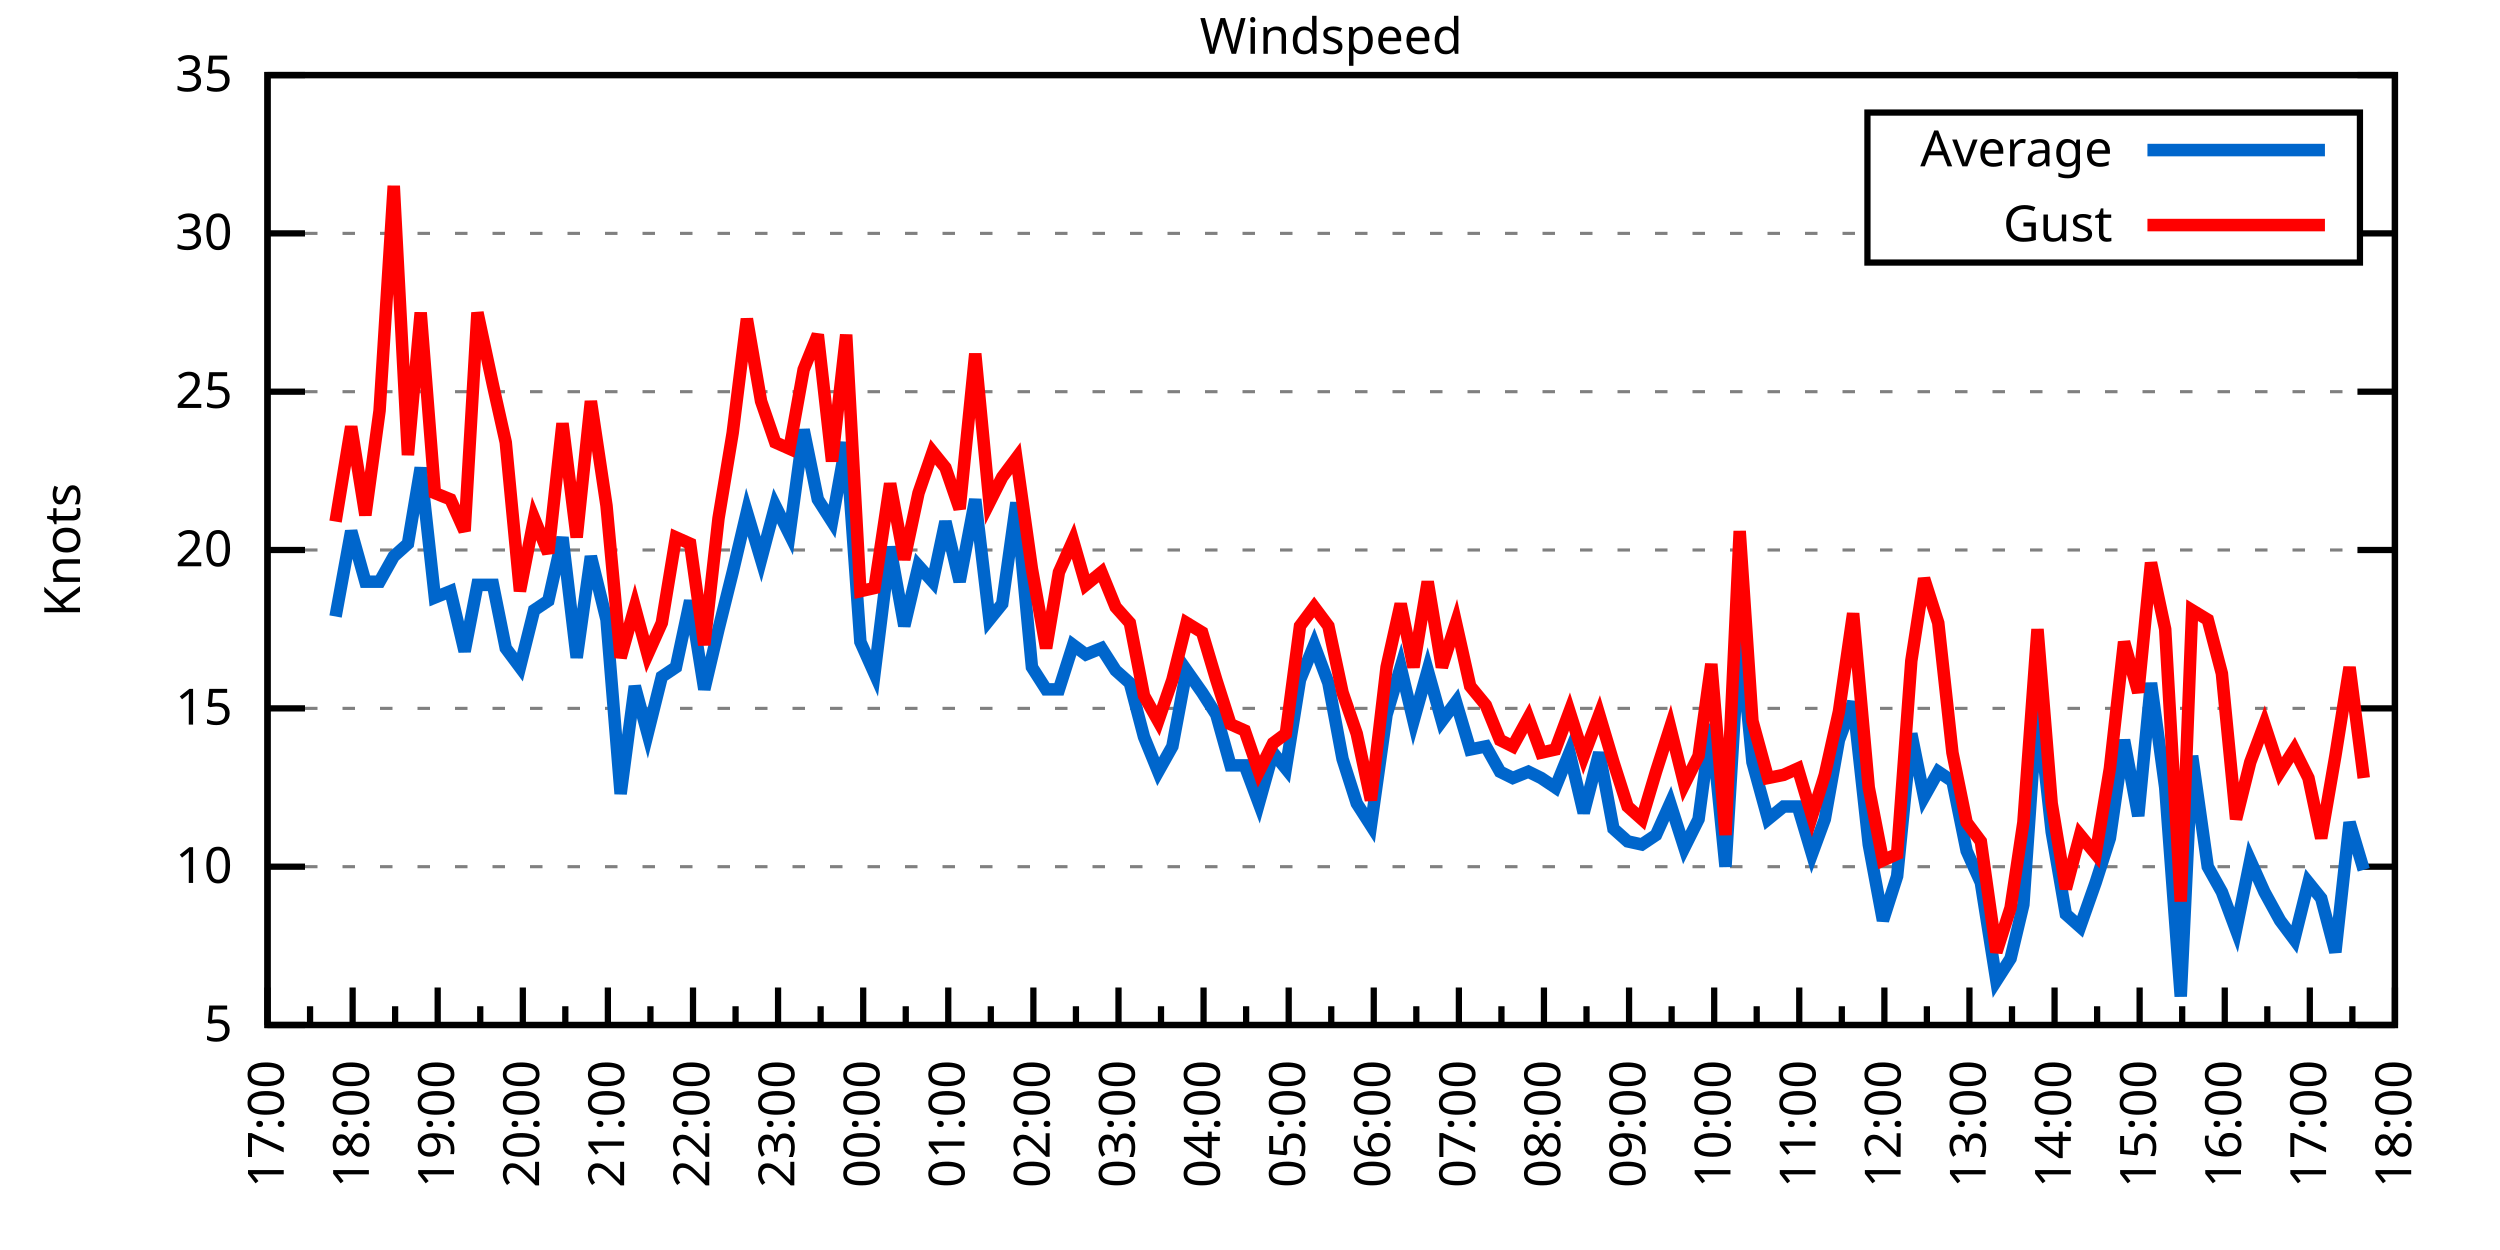
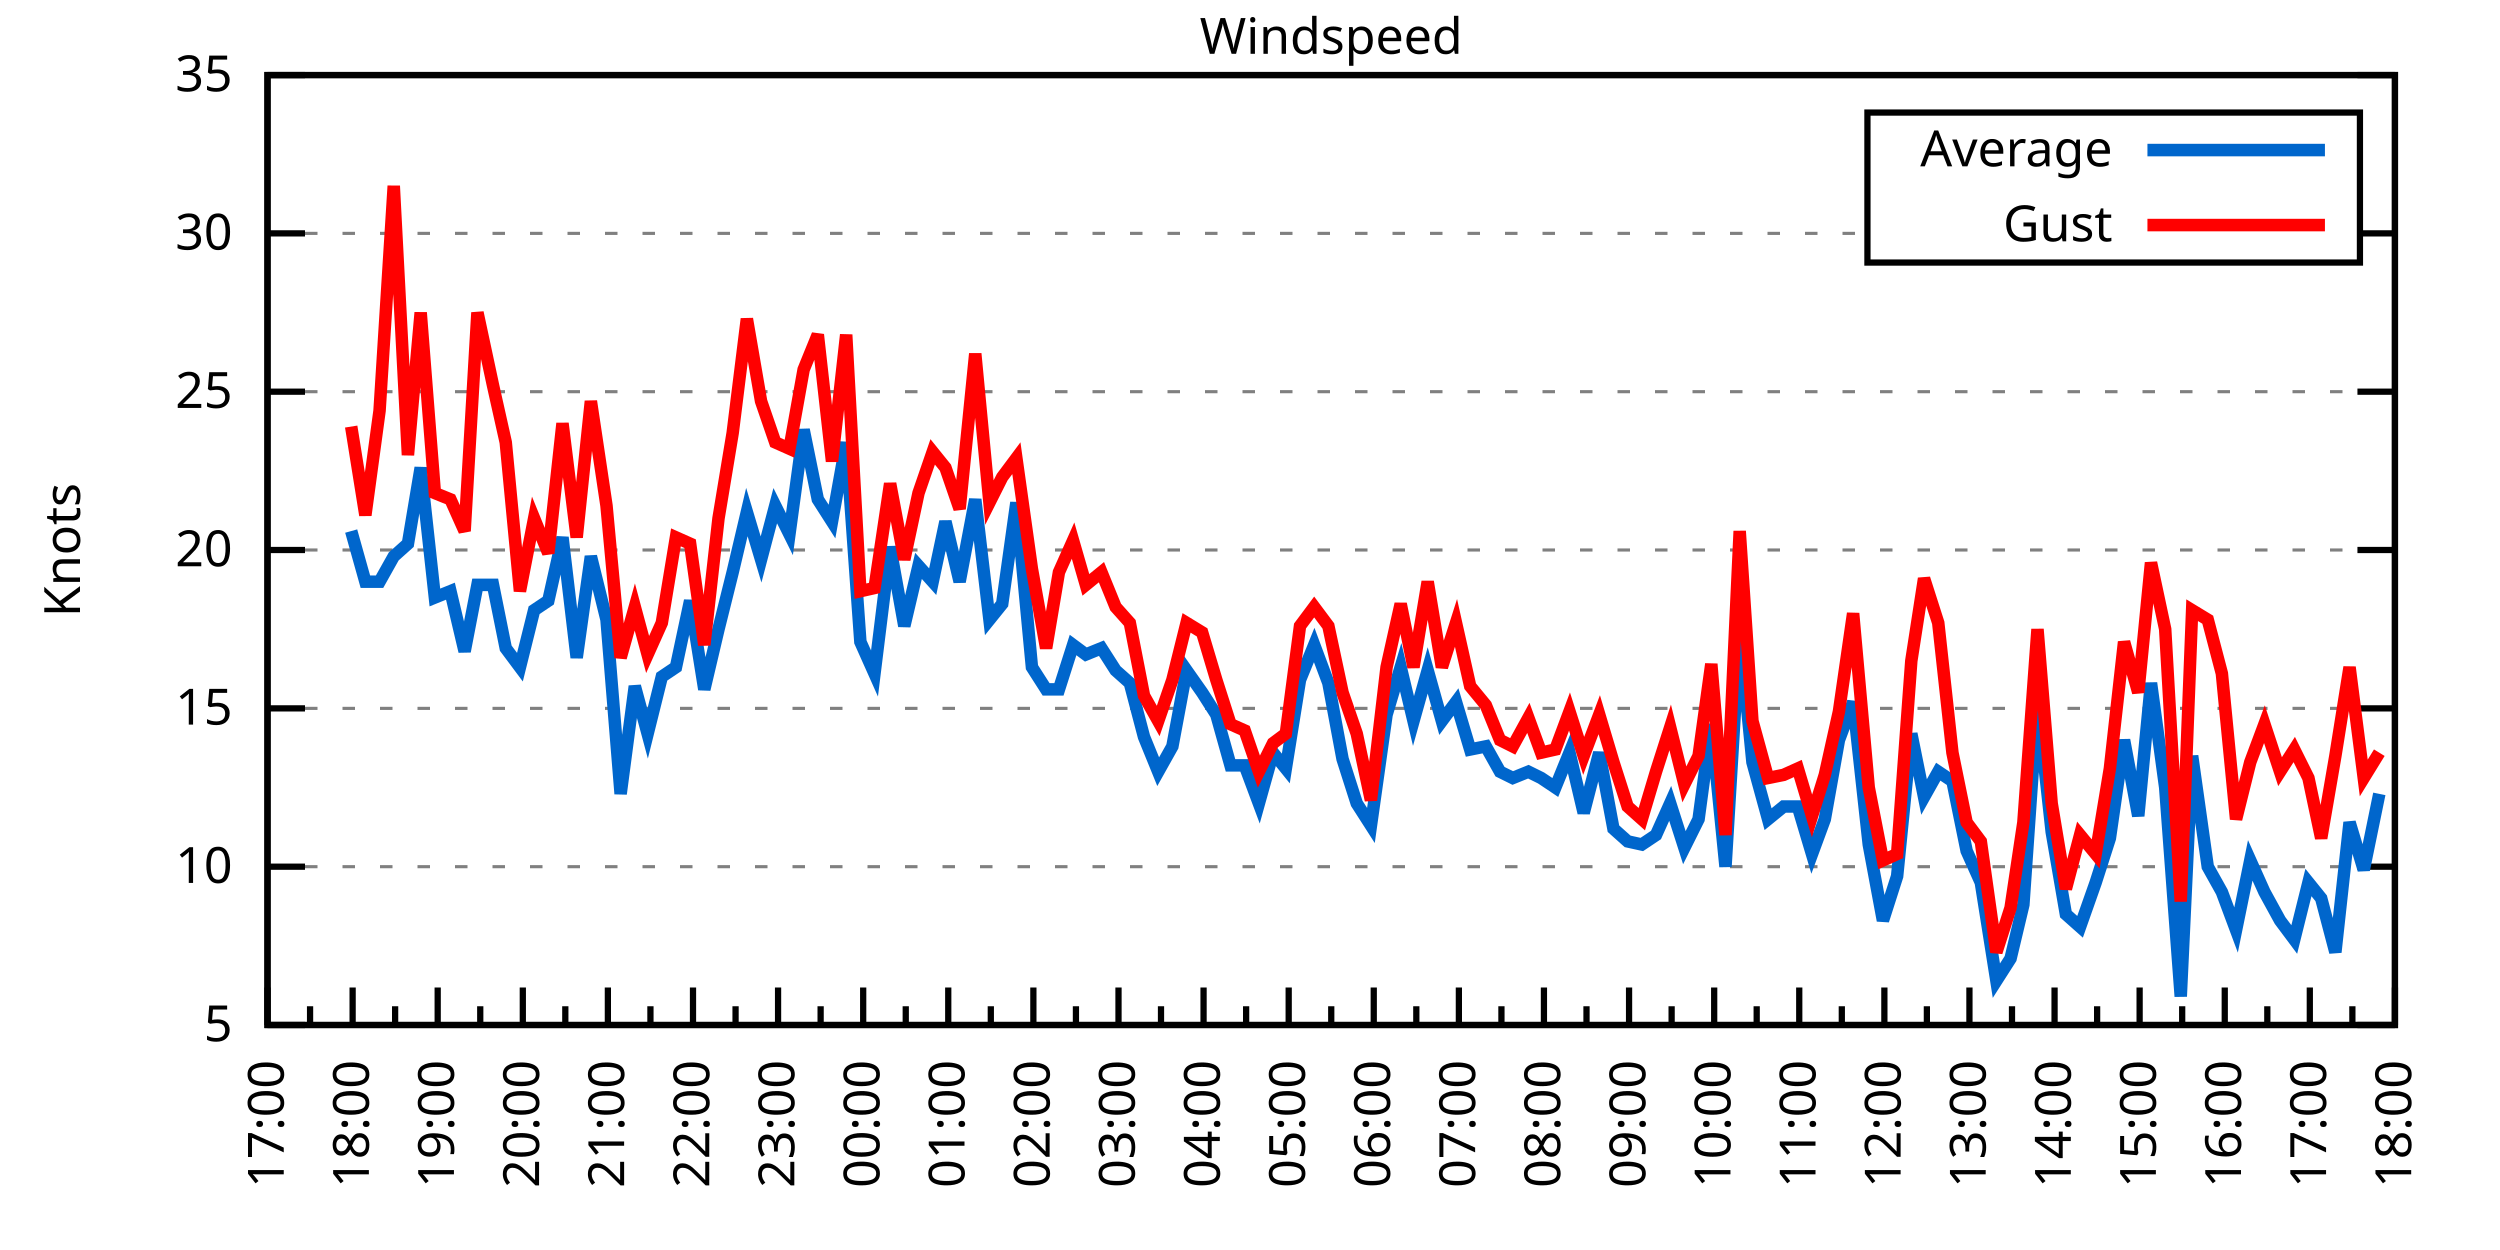
<svg xmlns="http://www.w3.org/2000/svg" xmlns:xlink="http://www.w3.org/1999/xlink" width="400" height="200" viewBox="0 0 400 200">
  <g id="gnuplot_canvas">
    <rect x="0" y="0" width="400" height="200" fill="none" />
    <defs>
      <circle id="gpDot" r="0.5" stroke-width="0.5" stroke="currentColor" />
      <path id="gpPt0" stroke-width="0.333" stroke="currentColor" d="M-1,0 h2 M0,-1 v2" />
      <path id="gpPt1" stroke-width="0.333" stroke="currentColor" d="M-1,-1 L1,1 M1,-1 L-1,1" />
      <path id="gpPt2" stroke-width="0.333" stroke="currentColor" d="M-1,0 L1,0 M0,-1 L0,1 M-1,-1 L1,1 M-1,1 L1,-1" />
      <rect id="gpPt3" stroke-width="0.333" stroke="currentColor" x="-1" y="-1" width="2" height="2" />
      <rect id="gpPt4" stroke-width="0.333" stroke="currentColor" fill="currentColor" x="-1" y="-1" width="2" height="2" />
      <circle id="gpPt5" stroke-width="0.333" stroke="currentColor" cx="0" cy="0" r="1" />
      <use xlink:href="#gpPt5" id="gpPt6" fill="currentColor" stroke="none" />
      <path id="gpPt7" stroke-width="0.333" stroke="currentColor" d="M0,-1.33 L-1.33,0.67 L1.33,0.67 z" />
      <use xlink:href="#gpPt7" id="gpPt8" fill="currentColor" stroke="none" />
      <use xlink:href="#gpPt7" id="gpPt9" stroke="currentColor" transform="rotate(180)" />
      <use xlink:href="#gpPt9" id="gpPt10" fill="currentColor" stroke="none" />
      <use xlink:href="#gpPt3" id="gpPt11" stroke="currentColor" transform="rotate(45)" />
      <use xlink:href="#gpPt11" id="gpPt12" fill="currentColor" stroke="none" />
      <path id="gpPt13" stroke-width="0.333" stroke="currentColor" d="M0,1.330 L1.265,0.411 L0.782,-1.067 L-0.782,-1.076 L-1.265,0.411 z" />
      <use xlink:href="#gpPt13" id="gpPt14" fill="currentColor" stroke="none" />
      <filter id="textbox" filterUnits="objectBoundingBox" x="0" y="0" height="1" width="1">
        <feFlood flood-color="white" flood-opacity="1" result="bgnd" />
        <feComposite in="SourceGraphic" in2="bgnd" operator="atop" />
      </filter>
      <filter id="greybox" filterUnits="objectBoundingBox" x="0" y="0" height="1" width="1">
        <feFlood flood-color="lightgrey" flood-opacity="1" result="grey" />
        <feComposite in="SourceGraphic" in2="grey" operator="atop" />
      </filter>
    </defs>
    <g fill="none" color="white" stroke="currentColor" stroke-width="1.00" stroke-linecap="butt" stroke-linejoin="miter">
</g>
    <g fill="none" color="black" stroke="currentColor" stroke-width="1.00" stroke-linecap="butt" stroke-linejoin="miter">
      <g stroke="none" shape-rendering="crispEdges">
        <polygon fill="rgb(255, 255, 255)" points="42.80,164.00 383.18,164.00 383.18,12.02 42.80,12.02 " />
      </g>
    </g>
    <g fill="none" color="black" stroke="currentColor" stroke-width="1.00" stroke-linecap="butt" stroke-linejoin="miter">
</g>
    <g fill="none" color="black" stroke="black" stroke-width="0.50" stroke-linecap="butt" stroke-linejoin="miter">
</g>
    <g fill="none" color="gray" stroke="currentColor" stroke-width="0.50" stroke-linecap="butt" stroke-linejoin="miter">
      <path stroke="gray" stroke-dasharray="2,4" class="gridline" d="M42.80,164.00 L383.19,164.00  " />
    </g>
    <g fill="none" color="gray" stroke="gray" stroke-width="1.00" stroke-linecap="butt" stroke-linejoin="miter">
</g>
    <g fill="none" color="black" stroke="currentColor" stroke-width="1.00" stroke-linecap="butt" stroke-linejoin="miter">
      <path stroke="black" d="M42.80,164.00 L48.80,164.00 M383.19,164.00 L377.19,164.00  " />
      <g transform="translate(37.20,166.60)" stroke="none" fill="black" font-family="Sans" font-size="8.00" text-anchor="end">
        <text>
          <tspan font-family="Sans"> 5</tspan>
        </text>
      </g>
    </g>
    <g fill="none" color="black" stroke="currentColor" stroke-width="1.00" stroke-linecap="butt" stroke-linejoin="miter">
</g>
    <g fill="none" color="black" stroke="black" stroke-width="0.50" stroke-linecap="butt" stroke-linejoin="miter">
</g>
    <g fill="none" color="gray" stroke="currentColor" stroke-width="0.50" stroke-linecap="butt" stroke-linejoin="miter">
      <path stroke="gray" stroke-dasharray="2,4" class="gridline" d="M42.80,138.67 L383.19,138.67  " />
    </g>
    <g fill="none" color="gray" stroke="gray" stroke-width="1.00" stroke-linecap="butt" stroke-linejoin="miter">
</g>
    <g fill="none" color="black" stroke="currentColor" stroke-width="1.00" stroke-linecap="butt" stroke-linejoin="miter">
      <path stroke="black" d="M42.80,138.67 L48.80,138.67 M383.19,138.67 L377.19,138.67  " />
      <g transform="translate(37.20,141.27)" stroke="none" fill="black" font-family="Sans" font-size="8.00" text-anchor="end">
        <text>
          <tspan font-family="Sans"> 10</tspan>
        </text>
      </g>
    </g>
    <g fill="none" color="black" stroke="currentColor" stroke-width="1.00" stroke-linecap="butt" stroke-linejoin="miter">
</g>
    <g fill="none" color="black" stroke="black" stroke-width="0.50" stroke-linecap="butt" stroke-linejoin="miter">
</g>
    <g fill="none" color="gray" stroke="currentColor" stroke-width="0.50" stroke-linecap="butt" stroke-linejoin="miter">
      <path stroke="gray" stroke-dasharray="2,4" class="gridline" d="M42.80,113.34 L383.19,113.34  " />
    </g>
    <g fill="none" color="gray" stroke="gray" stroke-width="1.00" stroke-linecap="butt" stroke-linejoin="miter">
</g>
    <g fill="none" color="black" stroke="currentColor" stroke-width="1.00" stroke-linecap="butt" stroke-linejoin="miter">
      <path stroke="black" d="M42.80,113.34 L48.80,113.34 M383.19,113.34 L377.19,113.34  " />
      <g transform="translate(37.20,115.94)" stroke="none" fill="black" font-family="Sans" font-size="8.00" text-anchor="end">
        <text>
          <tspan font-family="Sans"> 15</tspan>
        </text>
      </g>
    </g>
    <g fill="none" color="black" stroke="currentColor" stroke-width="1.00" stroke-linecap="butt" stroke-linejoin="miter">
</g>
    <g fill="none" color="black" stroke="black" stroke-width="0.50" stroke-linecap="butt" stroke-linejoin="miter">
</g>
    <g fill="none" color="gray" stroke="currentColor" stroke-width="0.50" stroke-linecap="butt" stroke-linejoin="miter">
      <path stroke="gray" stroke-dasharray="2,4" class="gridline" d="M42.80,88.00 L383.19,88.00  " />
    </g>
    <g fill="none" color="gray" stroke="gray" stroke-width="1.00" stroke-linecap="butt" stroke-linejoin="miter">
</g>
    <g fill="none" color="black" stroke="currentColor" stroke-width="1.00" stroke-linecap="butt" stroke-linejoin="miter">
      <path stroke="black" d="M42.80,88.00 L48.80,88.00 M383.19,88.00 L377.19,88.00  " />
      <g transform="translate(37.20,90.60)" stroke="none" fill="black" font-family="Sans" font-size="8.00" text-anchor="end">
        <text>
          <tspan font-family="Sans"> 20</tspan>
        </text>
      </g>
    </g>
    <g fill="none" color="black" stroke="currentColor" stroke-width="1.00" stroke-linecap="butt" stroke-linejoin="miter">
</g>
    <g fill="none" color="black" stroke="black" stroke-width="0.50" stroke-linecap="butt" stroke-linejoin="miter">
</g>
    <g fill="none" color="gray" stroke="currentColor" stroke-width="0.50" stroke-linecap="butt" stroke-linejoin="miter">
      <path stroke="gray" stroke-dasharray="2,4" class="gridline" d="M42.80,62.67 L383.19,62.67  " />
    </g>
    <g fill="none" color="gray" stroke="gray" stroke-width="1.00" stroke-linecap="butt" stroke-linejoin="miter">
</g>
    <g fill="none" color="black" stroke="currentColor" stroke-width="1.00" stroke-linecap="butt" stroke-linejoin="miter">
      <path stroke="black" d="M42.80,62.67 L48.80,62.67 M383.19,62.67 L377.19,62.67  " />
      <g transform="translate(37.20,65.27)" stroke="none" fill="black" font-family="Sans" font-size="8.00" text-anchor="end">
        <text>
          <tspan font-family="Sans"> 25</tspan>
        </text>
      </g>
    </g>
    <g fill="none" color="black" stroke="currentColor" stroke-width="1.00" stroke-linecap="butt" stroke-linejoin="miter">
</g>
    <g fill="none" color="black" stroke="black" stroke-width="0.50" stroke-linecap="butt" stroke-linejoin="miter">
</g>
    <g fill="none" color="gray" stroke="currentColor" stroke-width="0.50" stroke-linecap="butt" stroke-linejoin="miter">
      <path stroke="gray" stroke-dasharray="2,4" class="gridline" d="M42.80,37.34 L298.79,37.34 M377.59,37.34 L383.19,37.34  " />
    </g>
    <g fill="none" color="gray" stroke="gray" stroke-width="1.00" stroke-linecap="butt" stroke-linejoin="miter">
</g>
    <g fill="none" color="black" stroke="currentColor" stroke-width="1.00" stroke-linecap="butt" stroke-linejoin="miter">
      <path stroke="black" d="M42.80,37.34 L48.80,37.34 M383.19,37.34 L377.19,37.34  " />
      <g transform="translate(37.20,39.94)" stroke="none" fill="black" font-family="Sans" font-size="8.00" text-anchor="end">
        <text>
          <tspan font-family="Sans"> 30</tspan>
        </text>
      </g>
    </g>
    <g fill="none" color="black" stroke="currentColor" stroke-width="1.00" stroke-linecap="butt" stroke-linejoin="miter">
</g>
    <g fill="none" color="black" stroke="black" stroke-width="0.50" stroke-linecap="butt" stroke-linejoin="miter">
</g>
    <g fill="none" color="gray" stroke="currentColor" stroke-width="0.50" stroke-linecap="butt" stroke-linejoin="miter">
      <path stroke="gray" stroke-dasharray="2,4" class="gridline" d="M42.80,12.01 L383.19,12.01  " />
    </g>
    <g fill="none" color="gray" stroke="gray" stroke-width="1.00" stroke-linecap="butt" stroke-linejoin="miter">
</g>
    <g fill="none" color="black" stroke="currentColor" stroke-width="1.00" stroke-linecap="butt" stroke-linejoin="miter">
      <path stroke="black" d="M42.80,12.01 L48.80,12.01 M383.19,12.01 L377.19,12.01  " />
      <g transform="translate(37.20,14.61)" stroke="none" fill="black" font-family="Sans" font-size="8.00" text-anchor="end">
        <text>
          <tspan font-family="Sans"> 35</tspan>
        </text>
      </g>
    </g>
    <g fill="none" color="black" stroke="currentColor" stroke-width="1.00" stroke-linecap="butt" stroke-linejoin="miter">
      <path stroke="black" d="M42.80,164.00 L42.80,158.00  " />
      <g transform="translate(45.40,169.60) rotate(270)" stroke="none" fill="black" font-family="Sans" font-size="8.00" text-anchor="end">
        <text>
          <tspan font-family="Sans">17:00</tspan>
        </text>
      </g>
    </g>
    <g fill="none" color="black" stroke="currentColor" stroke-width="1.00" stroke-linecap="butt" stroke-linejoin="miter">
      <path stroke="black" d="M49.61,164.00 L49.61,161.00 M56.42,164.00 L56.42,158.00  " />
      <g transform="translate(59.02,169.60) rotate(270)" stroke="none" fill="black" font-family="Sans" font-size="8.00" text-anchor="end">
        <text>
          <tspan font-family="Sans">18:00</tspan>
        </text>
      </g>
    </g>
    <g fill="none" color="black" stroke="currentColor" stroke-width="1.00" stroke-linecap="butt" stroke-linejoin="miter">
      <path stroke="black" d="M63.22,164.00 L63.22,161.00 M70.03,164.00 L70.03,158.00  " />
      <g transform="translate(72.63,169.60) rotate(270)" stroke="none" fill="black" font-family="Sans" font-size="8.00" text-anchor="end">
        <text>
          <tspan font-family="Sans">19:00</tspan>
        </text>
      </g>
    </g>
    <g fill="none" color="black" stroke="currentColor" stroke-width="1.00" stroke-linecap="butt" stroke-linejoin="miter">
      <path stroke="black" d="M76.84,164.00 L76.84,161.00 M83.65,164.00 L83.65,158.00  " />
      <g transform="translate(86.25,169.60) rotate(270)" stroke="none" fill="black" font-family="Sans" font-size="8.00" text-anchor="end">
        <text>
          <tspan font-family="Sans">20:00</tspan>
        </text>
      </g>
    </g>
    <g fill="none" color="black" stroke="currentColor" stroke-width="1.00" stroke-linecap="butt" stroke-linejoin="miter">
      <path stroke="black" d="M90.45,164.00 L90.45,161.00 M97.26,164.00 L97.26,158.00  " />
      <g transform="translate(99.86,169.60) rotate(270)" stroke="none" fill="black" font-family="Sans" font-size="8.00" text-anchor="end">
        <text>
          <tspan font-family="Sans">21:00</tspan>
        </text>
      </g>
    </g>
    <g fill="none" color="black" stroke="currentColor" stroke-width="1.00" stroke-linecap="butt" stroke-linejoin="miter">
      <path stroke="black" d="M104.07,164.00 L104.07,161.00 M110.88,164.00 L110.88,158.00  " />
      <g transform="translate(113.48,169.60) rotate(270)" stroke="none" fill="black" font-family="Sans" font-size="8.00" text-anchor="end">
        <text>
          <tspan font-family="Sans">22:00</tspan>
        </text>
      </g>
    </g>
    <g fill="none" color="black" stroke="currentColor" stroke-width="1.00" stroke-linecap="butt" stroke-linejoin="miter">
      <path stroke="black" d="M117.69,164.00 L117.69,161.00 M124.49,164.00 L124.49,158.00  " />
      <g transform="translate(127.09,169.60) rotate(270)" stroke="none" fill="black" font-family="Sans" font-size="8.00" text-anchor="end">
        <text>
          <tspan font-family="Sans">23:00</tspan>
        </text>
      </g>
    </g>
    <g fill="none" color="black" stroke="currentColor" stroke-width="1.00" stroke-linecap="butt" stroke-linejoin="miter">
      <path stroke="black" d="M131.30,164.00 L131.30,161.00 M138.11,164.00 L138.11,158.00  " />
      <g transform="translate(140.71,169.60) rotate(270)" stroke="none" fill="black" font-family="Sans" font-size="8.00" text-anchor="end">
        <text>
          <tspan font-family="Sans">00:00</tspan>
        </text>
      </g>
    </g>
    <g fill="none" color="black" stroke="currentColor" stroke-width="1.00" stroke-linecap="butt" stroke-linejoin="miter">
      <path stroke="black" d="M144.92,164.00 L144.92,161.00 M151.72,164.00 L151.72,158.00  " />
      <g transform="translate(154.32,169.60) rotate(270)" stroke="none" fill="black" font-family="Sans" font-size="8.00" text-anchor="end">
        <text>
          <tspan font-family="Sans">01:00</tspan>
        </text>
      </g>
    </g>
    <g fill="none" color="black" stroke="currentColor" stroke-width="1.00" stroke-linecap="butt" stroke-linejoin="miter">
      <path stroke="black" d="M158.53,164.00 L158.53,161.00 M165.34,164.00 L165.34,158.00  " />
      <g transform="translate(167.94,169.60) rotate(270)" stroke="none" fill="black" font-family="Sans" font-size="8.00" text-anchor="end">
        <text>
          <tspan font-family="Sans">02:00</tspan>
        </text>
      </g>
    </g>
    <g fill="none" color="black" stroke="currentColor" stroke-width="1.00" stroke-linecap="butt" stroke-linejoin="miter">
      <path stroke="black" d="M172.15,164.00 L172.15,161.00 M178.96,164.00 L178.96,158.00  " />
      <g transform="translate(181.56,169.60) rotate(270)" stroke="none" fill="black" font-family="Sans" font-size="8.00" text-anchor="end">
        <text>
          <tspan font-family="Sans">03:00</tspan>
        </text>
      </g>
    </g>
    <g fill="none" color="black" stroke="currentColor" stroke-width="1.00" stroke-linecap="butt" stroke-linejoin="miter">
      <path stroke="black" d="M185.76,164.00 L185.76,161.00 M192.57,164.00 L192.57,158.00  " />
      <g transform="translate(195.17,169.60) rotate(270)" stroke="none" fill="black" font-family="Sans" font-size="8.00" text-anchor="end">
        <text>
          <tspan font-family="Sans">04:00</tspan>
        </text>
      </g>
    </g>
    <g fill="none" color="black" stroke="currentColor" stroke-width="1.00" stroke-linecap="butt" stroke-linejoin="miter">
      <path stroke="black" d="M199.38,164.00 L199.38,161.00 M206.19,164.00 L206.19,158.00  " />
      <g transform="translate(208.79,169.60) rotate(270)" stroke="none" fill="black" font-family="Sans" font-size="8.00" text-anchor="end">
        <text>
          <tspan font-family="Sans">05:00</tspan>
        </text>
      </g>
    </g>
    <g fill="none" color="black" stroke="currentColor" stroke-width="1.00" stroke-linecap="butt" stroke-linejoin="miter">
      <path stroke="black" d="M213.00,164.00 L213.00,161.00 M219.80,164.00 L219.80,158.00  " />
      <g transform="translate(222.40,169.60) rotate(270)" stroke="none" fill="black" font-family="Sans" font-size="8.00" text-anchor="end">
        <text>
          <tspan font-family="Sans">06:00</tspan>
        </text>
      </g>
    </g>
    <g fill="none" color="black" stroke="currentColor" stroke-width="1.00" stroke-linecap="butt" stroke-linejoin="miter">
      <path stroke="black" d="M226.61,164.00 L226.61,161.00 M233.42,164.00 L233.42,158.00  " />
      <g transform="translate(236.02,169.60) rotate(270)" stroke="none" fill="black" font-family="Sans" font-size="8.00" text-anchor="end">
        <text>
          <tspan font-family="Sans">07:00</tspan>
        </text>
      </g>
    </g>
    <g fill="none" color="black" stroke="currentColor" stroke-width="1.00" stroke-linecap="butt" stroke-linejoin="miter">
      <path stroke="black" d="M240.23,164.00 L240.23,161.00 M247.03,164.00 L247.03,158.00  " />
      <g transform="translate(249.63,169.60) rotate(270)" stroke="none" fill="black" font-family="Sans" font-size="8.00" text-anchor="end">
        <text>
          <tspan font-family="Sans">08:00</tspan>
        </text>
      </g>
    </g>
    <g fill="none" color="black" stroke="currentColor" stroke-width="1.00" stroke-linecap="butt" stroke-linejoin="miter">
      <path stroke="black" d="M253.84,164.00 L253.84,161.00 M260.65,164.00 L260.65,158.00  " />
      <g transform="translate(263.25,169.60) rotate(270)" stroke="none" fill="black" font-family="Sans" font-size="8.00" text-anchor="end">
        <text>
          <tspan font-family="Sans">09:00</tspan>
        </text>
      </g>
    </g>
    <g fill="none" color="black" stroke="currentColor" stroke-width="1.00" stroke-linecap="butt" stroke-linejoin="miter">
      <path stroke="black" d="M267.46,164.00 L267.46,161.00 M274.27,164.00 L274.27,158.00  " />
      <g transform="translate(276.87,169.60) rotate(270)" stroke="none" fill="black" font-family="Sans" font-size="8.00" text-anchor="end">
        <text>
          <tspan font-family="Sans">10:00</tspan>
        </text>
      </g>
    </g>
    <g fill="none" color="black" stroke="currentColor" stroke-width="1.00" stroke-linecap="butt" stroke-linejoin="miter">
      <path stroke="black" d="M281.07,164.00 L281.07,161.00 M287.88,164.00 L287.88,158.00  " />
      <g transform="translate(290.48,169.60) rotate(270)" stroke="none" fill="black" font-family="Sans" font-size="8.00" text-anchor="end">
        <text>
          <tspan font-family="Sans">11:00</tspan>
        </text>
      </g>
    </g>
    <g fill="none" color="black" stroke="currentColor" stroke-width="1.00" stroke-linecap="butt" stroke-linejoin="miter">
      <path stroke="black" d="M294.69,164.00 L294.69,161.00 M301.50,164.00 L301.50,158.00  " />
      <g transform="translate(304.10,169.60) rotate(270)" stroke="none" fill="black" font-family="Sans" font-size="8.00" text-anchor="end">
        <text>
          <tspan font-family="Sans">12:00</tspan>
        </text>
      </g>
    </g>
    <g fill="none" color="black" stroke="currentColor" stroke-width="1.00" stroke-linecap="butt" stroke-linejoin="miter">
      <path stroke="black" d="M308.30,164.00 L308.30,161.00 M315.11,164.00 L315.11,158.00  " />
      <g transform="translate(317.71,169.60) rotate(270)" stroke="none" fill="black" font-family="Sans" font-size="8.00" text-anchor="end">
        <text>
          <tspan font-family="Sans">13:00</tspan>
        </text>
      </g>
    </g>
    <g fill="none" color="black" stroke="currentColor" stroke-width="1.00" stroke-linecap="butt" stroke-linejoin="miter">
      <path stroke="black" d="M321.92,164.00 L321.92,161.00 M328.73,164.00 L328.73,158.00  " />
      <g transform="translate(331.33,169.60) rotate(270)" stroke="none" fill="black" font-family="Sans" font-size="8.00" text-anchor="end">
        <text>
          <tspan font-family="Sans">14:00</tspan>
        </text>
      </g>
    </g>
    <g fill="none" color="black" stroke="currentColor" stroke-width="1.00" stroke-linecap="butt" stroke-linejoin="miter">
      <path stroke="black" d="M335.54,164.00 L335.54,161.00 M342.34,164.00 L342.34,158.00  " />
      <g transform="translate(344.94,169.60) rotate(270)" stroke="none" fill="black" font-family="Sans" font-size="8.00" text-anchor="end">
        <text>
          <tspan font-family="Sans">15:00</tspan>
        </text>
      </g>
    </g>
    <g fill="none" color="black" stroke="currentColor" stroke-width="1.00" stroke-linecap="butt" stroke-linejoin="miter">
      <path stroke="black" d="M349.15,164.00 L349.15,161.00 M355.96,164.00 L355.96,158.00  " />
      <g transform="translate(358.56,169.60) rotate(270)" stroke="none" fill="black" font-family="Sans" font-size="8.00" text-anchor="end">
        <text>
          <tspan font-family="Sans">16:00</tspan>
        </text>
      </g>
    </g>
    <g fill="none" color="black" stroke="currentColor" stroke-width="1.00" stroke-linecap="butt" stroke-linejoin="miter">
      <path stroke="black" d="M362.77,164.00 L362.77,161.00 M369.57,164.00 L369.57,158.00  " />
      <g transform="translate(372.17,169.60) rotate(270)" stroke="none" fill="black" font-family="Sans" font-size="8.00" text-anchor="end">
        <text>
          <tspan font-family="Sans">17:00</tspan>
        </text>
      </g>
    </g>
    <g fill="none" color="black" stroke="currentColor" stroke-width="1.00" stroke-linecap="butt" stroke-linejoin="miter">
      <path stroke="black" d="M376.38,164.00 L376.38,161.00 M383.19,164.00 L383.19,158.00  " />
      <g transform="translate(385.79,169.60) rotate(270)" stroke="none" fill="black" font-family="Sans" font-size="8.00" text-anchor="end">
        <text>
          <tspan font-family="Sans">18:00</tspan>
        </text>
      </g>
    </g>
    <g fill="none" color="black" stroke="currentColor" stroke-width="1.00" stroke-linecap="butt" stroke-linejoin="miter">
</g>
    <g fill="none" color="black" stroke="currentColor" stroke-width="1.00" stroke-linecap="butt" stroke-linejoin="miter">
      <path stroke="black" d="M42.80,12.01 L42.80,164.00 L383.19,164.00 L383.19,12.01 L42.80,12.01 Z  " />
    </g>
    <g fill="none" color="black" stroke="currentColor" stroke-width="1.00" stroke-linecap="butt" stroke-linejoin="miter">
      <g transform="translate(12.80,88.01) rotate(270)" stroke="none" fill="black" font-family="Sans" font-size="8.00" text-anchor="middle">
        <text>
          <tspan font-family="Sans">Knots</tspan>
        </text>
      </g>
    </g>
    <g fill="none" color="black" stroke="currentColor" stroke-width="1.00" stroke-linecap="butt" stroke-linejoin="miter">
</g>
    <g fill="none" color="black" stroke="currentColor" stroke-width="1.00" stroke-linecap="butt" stroke-linejoin="miter">
      <path stroke="black" d="M298.79,42.01 L298.79,18.01 L377.59,18.01 L377.59,42.01 L298.79,42.01 Z  " />
    </g>
    <g id="Windspeed_plot_1">
      <g fill="none" color="white" stroke="black" stroke-width="2.00" stroke-linecap="butt" stroke-linejoin="miter">
</g>
      <g fill="none" color="black" stroke="currentColor" stroke-width="2.00" stroke-linecap="butt" stroke-linejoin="miter">
        <g transform="translate(337.99,26.61)" stroke="none" fill="black" font-family="Sans" font-size="8.00" text-anchor="end">
          <text>
            <tspan font-family="Sans">Average</tspan>
          </text>
        </g>
      </g>
      <g fill="none" color="black" stroke="currentColor" stroke-width="2.00" stroke-linecap="butt" stroke-linejoin="miter">
-         <path stroke="rgb(  0, 102, 204)" d="M343.59,24.01 L371.99,24.01 M53.69,98.64 L56.19,84.97 L58.46,93.07 L60.73,93.07 L63.00,89.02 L65.27,86.99   L67.31,74.83 L69.58,95.60 L72.07,94.59 L74.34,104.22 L76.39,93.58 L78.88,93.58 L80.92,103.71 L83.19,106.75   L85.46,97.63 L87.73,96.11 L90.00,85.98 L92.27,105.23 L94.54,89.02 L97.04,99.15 L99.30,127.02 L101.57,109.79   L103.62,117.39 L105.89,108.27 L108.15,106.75 L110.42,96.11 L112.69,110.30 L114.96,100.67 L117.23,91.55 L119.50,81.93   L121.77,89.52 L124.04,80.91 L126.31,85.47 L128.58,68.75 L130.85,79.90 L133.12,83.45 L135.39,70.78 L137.66,102.70   L139.92,107.76 L142.42,87.50 L144.69,100.16 L146.96,90.54 L149.23,93.07 L151.27,83.45 L153.54,93.07 L156.04,79.90   L158.31,99.15 L160.35,96.62 L162.62,80.41 L165.11,106.75 L167.38,110.30 L169.43,110.30 L171.69,103.20 L173.74,104.72   L176.23,103.71 L178.50,107.26 L180.77,109.28 L183.04,117.90 L185.31,123.47 L187.58,119.42 L189.85,107.26 L192.34,110.80   L194.61,114.35 L196.88,122.46 L199.15,122.46 L201.42,128.54 L203.69,120.43 L205.73,122.96 L208.00,108.78 L210.27,103.20   L212.54,109.28 L214.81,121.44 L217.08,128.54 L219.35,132.08 L221.85,114.35 L224.11,106.75 L226.16,115.36 L228.43,107.26   L230.70,115.36 L232.96,112.32 L235.23,119.92 L237.73,119.42 L240.00,123.47 L242.04,124.48 L244.54,123.47 L246.58,124.48   L248.85,126.00 L251.12,120.43 L253.39,130.06 L255.88,120.43 L258.15,132.59 L260.42,134.62 L262.69,135.12 L264.96,133.60   L267.23,128.54 L269.50,135.63 L271.77,131.07 L273.81,115.87 L276.08,138.67 L278.35,101.18 L280.39,121.95 L282.89,131.07   L285.38,129.04 L287.65,129.04 L289.92,136.64 L291.97,131.07 L294.23,118.40 L296.50,112.32 L299.00,135.12 L301.27,147.28   L303.54,140.19 L305.81,117.39 L307.85,127.52 L310.12,123.47 L312.39,124.99 L314.66,136.14 L316.93,141.20 L319.42,156.91   L321.69,153.36 L323.74,144.75 L326.00,112.32 L328.27,133.10 L330.54,146.27 L332.81,148.29 L335.31,141.20 L337.58,134.11   L339.85,118.40 L342.12,130.56 L344.16,109.28 L346.43,126.00 L348.92,159.44 L350.74,120.94 L353.24,138.67 L355.50,142.72   L357.77,148.80 L360.04,137.66 L362.31,142.72 L364.81,147.28 L367.08,150.32 L369.35,141.20 L371.39,143.73 L373.66,152.35   L375.93,131.58 L378.20,139.17  " />
+         <path stroke="rgb(  0, 102, 204)" d="M343.59,24.01 L371.99,24.01 M56.19,84.97 L58.46,93.07 L60.73,93.07 L63.00,89.02 L65.27,86.99 L67.31,74.83   L69.58,95.60 L72.07,94.59 L74.34,104.22 L76.39,93.58 L78.88,93.58 L80.92,103.71 L83.19,106.75 L85.46,97.63   L87.73,96.11 L90.00,85.98 L92.27,105.23 L94.54,89.02 L97.04,99.15 L99.30,127.02 L101.57,109.79 L103.62,117.39   L105.89,108.27 L108.15,106.75 L110.42,96.11 L112.69,110.30 L114.96,100.67 L117.23,91.55 L119.50,81.93 L121.77,89.52   L124.04,80.91 L126.31,85.47 L128.58,68.75 L130.85,79.90 L133.12,83.45 L135.39,70.78 L137.66,102.70 L139.92,107.76   L142.42,87.50 L144.69,100.16 L146.96,90.54 L149.23,93.07 L151.27,83.45 L153.54,93.07 L156.04,79.90 L158.31,99.15   L160.35,96.62 L162.62,80.41 L165.11,106.75 L167.38,110.30 L169.43,110.30 L171.69,103.20 L173.74,104.72 L176.23,103.71   L178.50,107.26 L180.77,109.28 L183.04,117.90 L185.31,123.47 L187.58,119.42 L189.85,107.26 L192.34,110.80 L194.61,114.35   L196.88,122.46 L199.15,122.46 L201.42,128.54 L203.69,120.43 L205.73,122.96 L208.00,108.78 L210.27,103.20 L212.54,109.28   L214.81,121.44 L217.08,128.54 L219.35,132.08 L221.85,114.35 L224.11,106.75 L226.16,115.36 L228.43,107.26 L230.70,115.36   L232.96,112.32 L235.23,119.92 L237.73,119.42 L240.00,123.47 L242.04,124.48 L244.54,123.47 L246.58,124.48 L248.85,126.00   L251.12,120.43 L253.39,130.06 L255.88,120.43 L258.15,132.59 L260.42,134.62 L262.69,135.12 L264.96,133.60 L267.23,128.54   L269.50,135.63 L271.77,131.07 L273.81,115.87 L276.08,138.67 L278.35,101.18 L280.39,121.95 L282.89,131.07 L285.38,129.04   L287.65,129.04 L289.92,136.64 L291.97,131.07 L294.23,118.40 L296.50,112.32 L299.00,135.12 L301.27,147.28 L303.54,140.19   L305.81,117.39 L307.85,127.52 L310.12,123.47 L312.39,124.99 L314.66,136.14 L316.93,141.20 L319.42,156.91 L321.69,153.36   L323.74,144.75 L326.00,112.32 L328.27,133.10 L330.54,146.27 L332.81,148.29 L335.31,141.20 L337.58,134.11 L339.85,118.40   L342.12,130.56 L344.16,109.28 L346.43,126.00 L348.92,159.44 L350.74,120.94 L353.24,138.67 L355.50,142.72 L357.77,148.80   L360.04,137.66 L362.31,142.72 L364.81,147.28 L367.08,150.32 L369.35,141.20 L371.39,143.73 L373.66,152.35 L375.93,131.58   L378.20,139.17 L380.69,127.02  " />
      </g>
    </g>
    <g id="Windspeed_plot_2">
      <g fill="none" color="black" stroke="currentColor" stroke-width="2.00" stroke-linecap="butt" stroke-linejoin="miter">
        <g transform="translate(337.99,38.61)" stroke="none" fill="black" font-family="Sans" font-size="8.00" text-anchor="end">
          <text>
            <tspan font-family="Sans">Gust</tspan>
          </text>
        </g>
      </g>
      <g fill="none" color="black" stroke="currentColor" stroke-width="2.00" stroke-linecap="butt" stroke-linejoin="miter">
-         <path stroke="rgb(255,   0,   0)" d="M343.59,36.01 L371.99,36.01 M53.69,83.45 L56.19,68.25 L58.46,82.43 L60.73,65.71 L63.00,29.74 L65.27,72.81   L67.31,50.01 L69.58,78.89 L72.07,79.90 L74.34,84.97 L76.39,50.01 L78.88,61.66 L80.92,70.78 L83.19,94.59   L85.46,82.94 L87.73,88.51 L90.00,67.74 L92.27,85.98 L94.54,64.19 L97.04,80.91 L99.30,105.23 L101.57,97.12   L103.62,104.72 L105.89,99.66 L108.15,85.98 L110.42,86.99 L112.69,103.20 L114.96,82.94 L117.23,69.26 L119.50,51.02   L121.77,64.19 L124.04,70.78 L126.31,71.79 L128.58,59.13 L130.85,53.55 L133.12,73.82 L135.39,53.55 L137.66,94.59   L139.92,94.08 L142.42,77.37 L144.69,89.52 L146.96,78.89 L149.23,72.30 L151.27,74.83 L153.54,81.42 L156.04,56.59   L158.31,80.41 L160.35,76.35 L162.62,73.31 L165.11,91.04 L167.38,103.71 L169.43,91.55 L171.69,86.49 L173.74,93.58   L176.23,91.55 L178.50,97.12 L180.77,99.66 L183.04,111.31 L185.31,115.36 L187.58,108.78 L189.85,99.66 L192.34,101.18   L194.61,108.78 L196.88,115.87 L199.15,116.88 L201.42,123.47 L203.69,118.91 L205.73,117.39 L208.00,100.16 L210.27,97.12   L212.54,100.16 L214.81,110.80 L217.08,117.39 L219.35,128.03 L221.85,106.75 L224.11,96.62 L226.16,106.75 L228.43,93.07   L230.70,106.75 L232.96,99.66 L235.23,109.79 L237.73,112.83 L240.00,118.40 L242.04,119.42 L244.54,114.86 L246.58,120.43   L248.85,119.92 L251.12,113.84 L253.39,120.94 L255.88,114.35 L258.15,121.95 L260.42,129.04 L262.69,131.07 L264.96,123.47   L267.23,116.38 L269.50,125.50 L271.77,120.94 L273.81,106.24 L276.08,133.60 L278.35,84.97 L280.39,115.36 L282.89,124.48   L285.38,123.98 L287.65,122.96 L289.92,130.56 L291.97,123.98 L294.23,113.84 L296.50,98.14 L299.00,126.00 L301.27,137.66   L303.54,136.64 L305.81,105.74 L307.85,92.56 L310.12,99.66 L312.39,120.43 L314.66,131.58 L316.93,134.62 L319.42,152.35   L321.69,145.25 L323.74,131.58 L326.00,100.67 L328.27,128.54 L330.54,142.21 L332.81,133.60 L335.31,136.64 L337.58,122.96   L339.85,102.70 L342.12,110.80 L344.16,90.03 L346.43,100.67 L348.92,144.24 L350.74,97.63 L353.24,99.15 L355.50,107.76   L357.77,131.07 L360.04,121.95 L362.31,115.87 L364.81,123.47 L367.08,119.92 L369.35,124.48 L371.39,134.11 L373.66,120.94   L375.93,106.75 L378.20,124.48  " />
+         <path stroke="rgb(255,   0,   0)" d="M343.59,36.01 L371.99,36.01 M56.19,68.25 L58.46,82.43 L60.73,65.71 L63.00,29.74 L65.27,72.81 L67.31,50.01   L69.58,78.89 L72.07,79.90 L74.34,84.97 L76.39,50.01 L78.88,61.66 L80.92,70.78 L83.19,94.59 L85.46,82.94   L87.73,88.51 L90.00,67.74 L92.27,85.98 L94.54,64.19 L97.04,80.91 L99.30,105.23 L101.57,97.12 L103.62,104.72   L105.89,99.66 L108.15,85.98 L110.42,86.99 L112.69,103.20 L114.96,82.94 L117.23,69.26 L119.50,51.02 L121.77,64.19   L124.04,70.78 L126.31,71.79 L128.58,59.13 L130.85,53.55 L133.12,73.82 L135.39,53.55 L137.66,94.59 L139.92,94.08   L142.42,77.37 L144.69,89.52 L146.96,78.89 L149.23,72.30 L151.27,74.83 L153.54,81.42 L156.04,56.59 L158.31,80.41   L160.35,76.35 L162.62,73.31 L165.11,91.04 L167.38,103.71 L169.43,91.55 L171.69,86.49 L173.74,93.58 L176.23,91.55   L178.50,97.12 L180.77,99.66 L183.04,111.31 L185.31,115.36 L187.58,108.78 L189.85,99.66 L192.34,101.18 L194.61,108.78   L196.88,115.87 L199.15,116.88 L201.42,123.47 L203.69,118.91 L205.73,117.39 L208.00,100.16 L210.27,97.12 L212.54,100.16   L214.81,110.80 L217.08,117.39 L219.35,128.03 L221.85,106.75 L224.11,96.62 L226.16,106.75 L228.43,93.07 L230.70,106.75   L232.96,99.66 L235.23,109.79 L237.73,112.83 L240.00,118.40 L242.04,119.42 L244.54,114.86 L246.58,120.43 L248.85,119.92   L251.12,113.84 L253.39,120.94 L255.88,114.35 L258.15,121.95 L260.42,129.04 L262.69,131.07 L264.96,123.47 L267.23,116.38   L269.50,125.50 L271.77,120.94 L273.81,106.24 L276.08,133.60 L278.35,84.97 L280.39,115.36 L282.89,124.48 L285.38,123.98   L287.65,122.96 L289.92,130.56 L291.97,123.98 L294.23,113.84 L296.50,98.14 L299.00,126.00 L301.27,137.66 L303.54,136.64   L305.81,105.74 L307.85,92.56 L310.12,99.66 L312.39,120.43 L314.66,131.58 L316.93,134.62 L319.42,152.35 L321.69,145.25   L323.74,131.58 L326.00,100.67 L328.27,128.54 L330.54,142.21 L332.81,133.60 L335.31,136.64 L337.58,122.96 L339.85,102.70   L342.12,110.80 L344.16,90.03 L346.43,100.67 L348.92,144.24 L350.74,97.63 L353.24,99.15 L355.50,107.76 L357.77,131.07   L360.04,121.95 L362.31,115.87 L364.81,123.47 L367.08,119.92 L369.35,124.48 L371.39,134.11 L373.66,120.94 L375.93,106.75   L378.20,124.48 L380.69,120.43  " />
      </g>
    </g>
    <g fill="none" color="black" stroke="currentColor" stroke-width="2.00" stroke-linecap="butt" stroke-linejoin="miter">
</g>
    <g fill="none" color="black" stroke="black" stroke-width="1.00" stroke-linecap="butt" stroke-linejoin="miter">
</g>
    <g fill="none" color="black" stroke="currentColor" stroke-width="1.00" stroke-linecap="butt" stroke-linejoin="miter">
      <path stroke="black" d="M42.80,12.01 L42.80,164.00 L383.19,164.00 L383.19,12.01 L42.80,12.01 Z  " />
    </g>
    <g fill="none" color="black" stroke="currentColor" stroke-width="1.00" stroke-linecap="butt" stroke-linejoin="miter">
      <g transform="translate(212.99,8.61)" stroke="none" fill="black" font-family="Sans" font-size="8.00" text-anchor="middle">
        <text>
          <tspan font-family="Sans">Windspeed</tspan>
        </text>
      </g>
    </g>
    <g fill="none" color="black" stroke="currentColor" stroke-width="1.00" stroke-linecap="butt" stroke-linejoin="miter">
</g>
  </g>
</svg>
